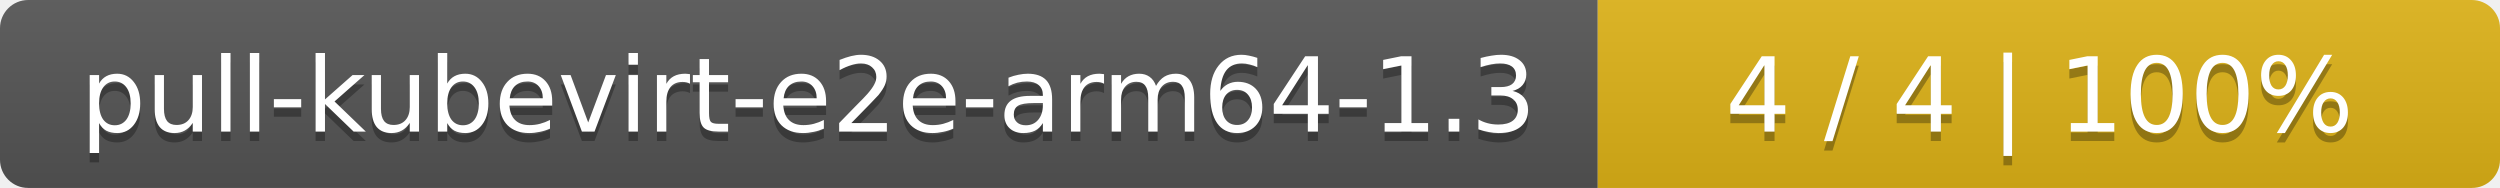
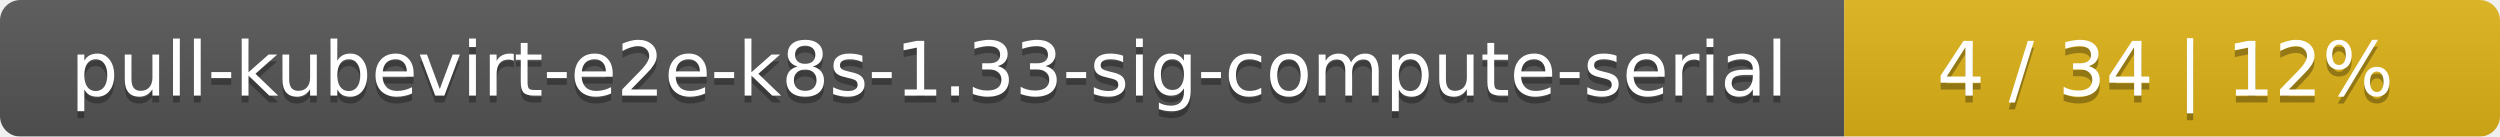
- <svg xmlns="http://www.w3.org/2000/svg" width="266" height="20">
+ <svg xmlns="http://www.w3.org/2000/svg" width="366" height="20">
  <linearGradient id="smooth" x2="0" y2="100%">
    <stop offset="0" stop-color="#bbb" stop-opacity=".1" />
    <stop offset="1" stop-opacity=".1" />
  </linearGradient>
  <mask id="round">
-     <rect width="266" height="20" rx="3" fill="#fff" />
+     <rect width="366" height="20" rx="3" fill="#fff" />
  </mask>
  <g mask="url(#round)">
-     <rect width="170" height="20" fill="#555" />
-     <rect x="170" width="96" height="20" fill="#dfb317" />
-     <rect width="266" height="20" fill="url(#smooth)" />
+     <rect width="270" height="20" fill="#555" />
+     <rect x="270" width="96" height="20" fill="#dfb317" />
+     <rect width="366" height="20" fill="url(#smooth)" />
  </g>
  <g fill="#fff" text-anchor="middle" font-family="DejaVu Sans,Verdana,Geneva,sans-serif" font-size="11">
-     <text x="86" y="15" fill="#010101" fill-opacity=".3">pull-kubevirt-e2e-arm64-1.3</text>
-     <text x="86" y="14">pull-kubevirt-e2e-arm64-1.3</text>
-     <text x="217" y="15" fill="#010101" fill-opacity=".3">4 / 4    |    100%</text>
-     <text x="217" y="14">4 / 4    |    100%</text>
+     <text x="136" y="15" fill="#010101" fill-opacity=".3">pull-kubevirt-e2e-k8s-1.33-sig-compute-serial</text>
+     <text x="136" y="14">pull-kubevirt-e2e-k8s-1.33-sig-compute-serial</text>
+     <text x="317" y="15" fill="#010101" fill-opacity=".3">4 / 34    |    12%</text>
+     <text x="317" y="14">4 / 34    |    12%</text>
  </g>
</svg>
